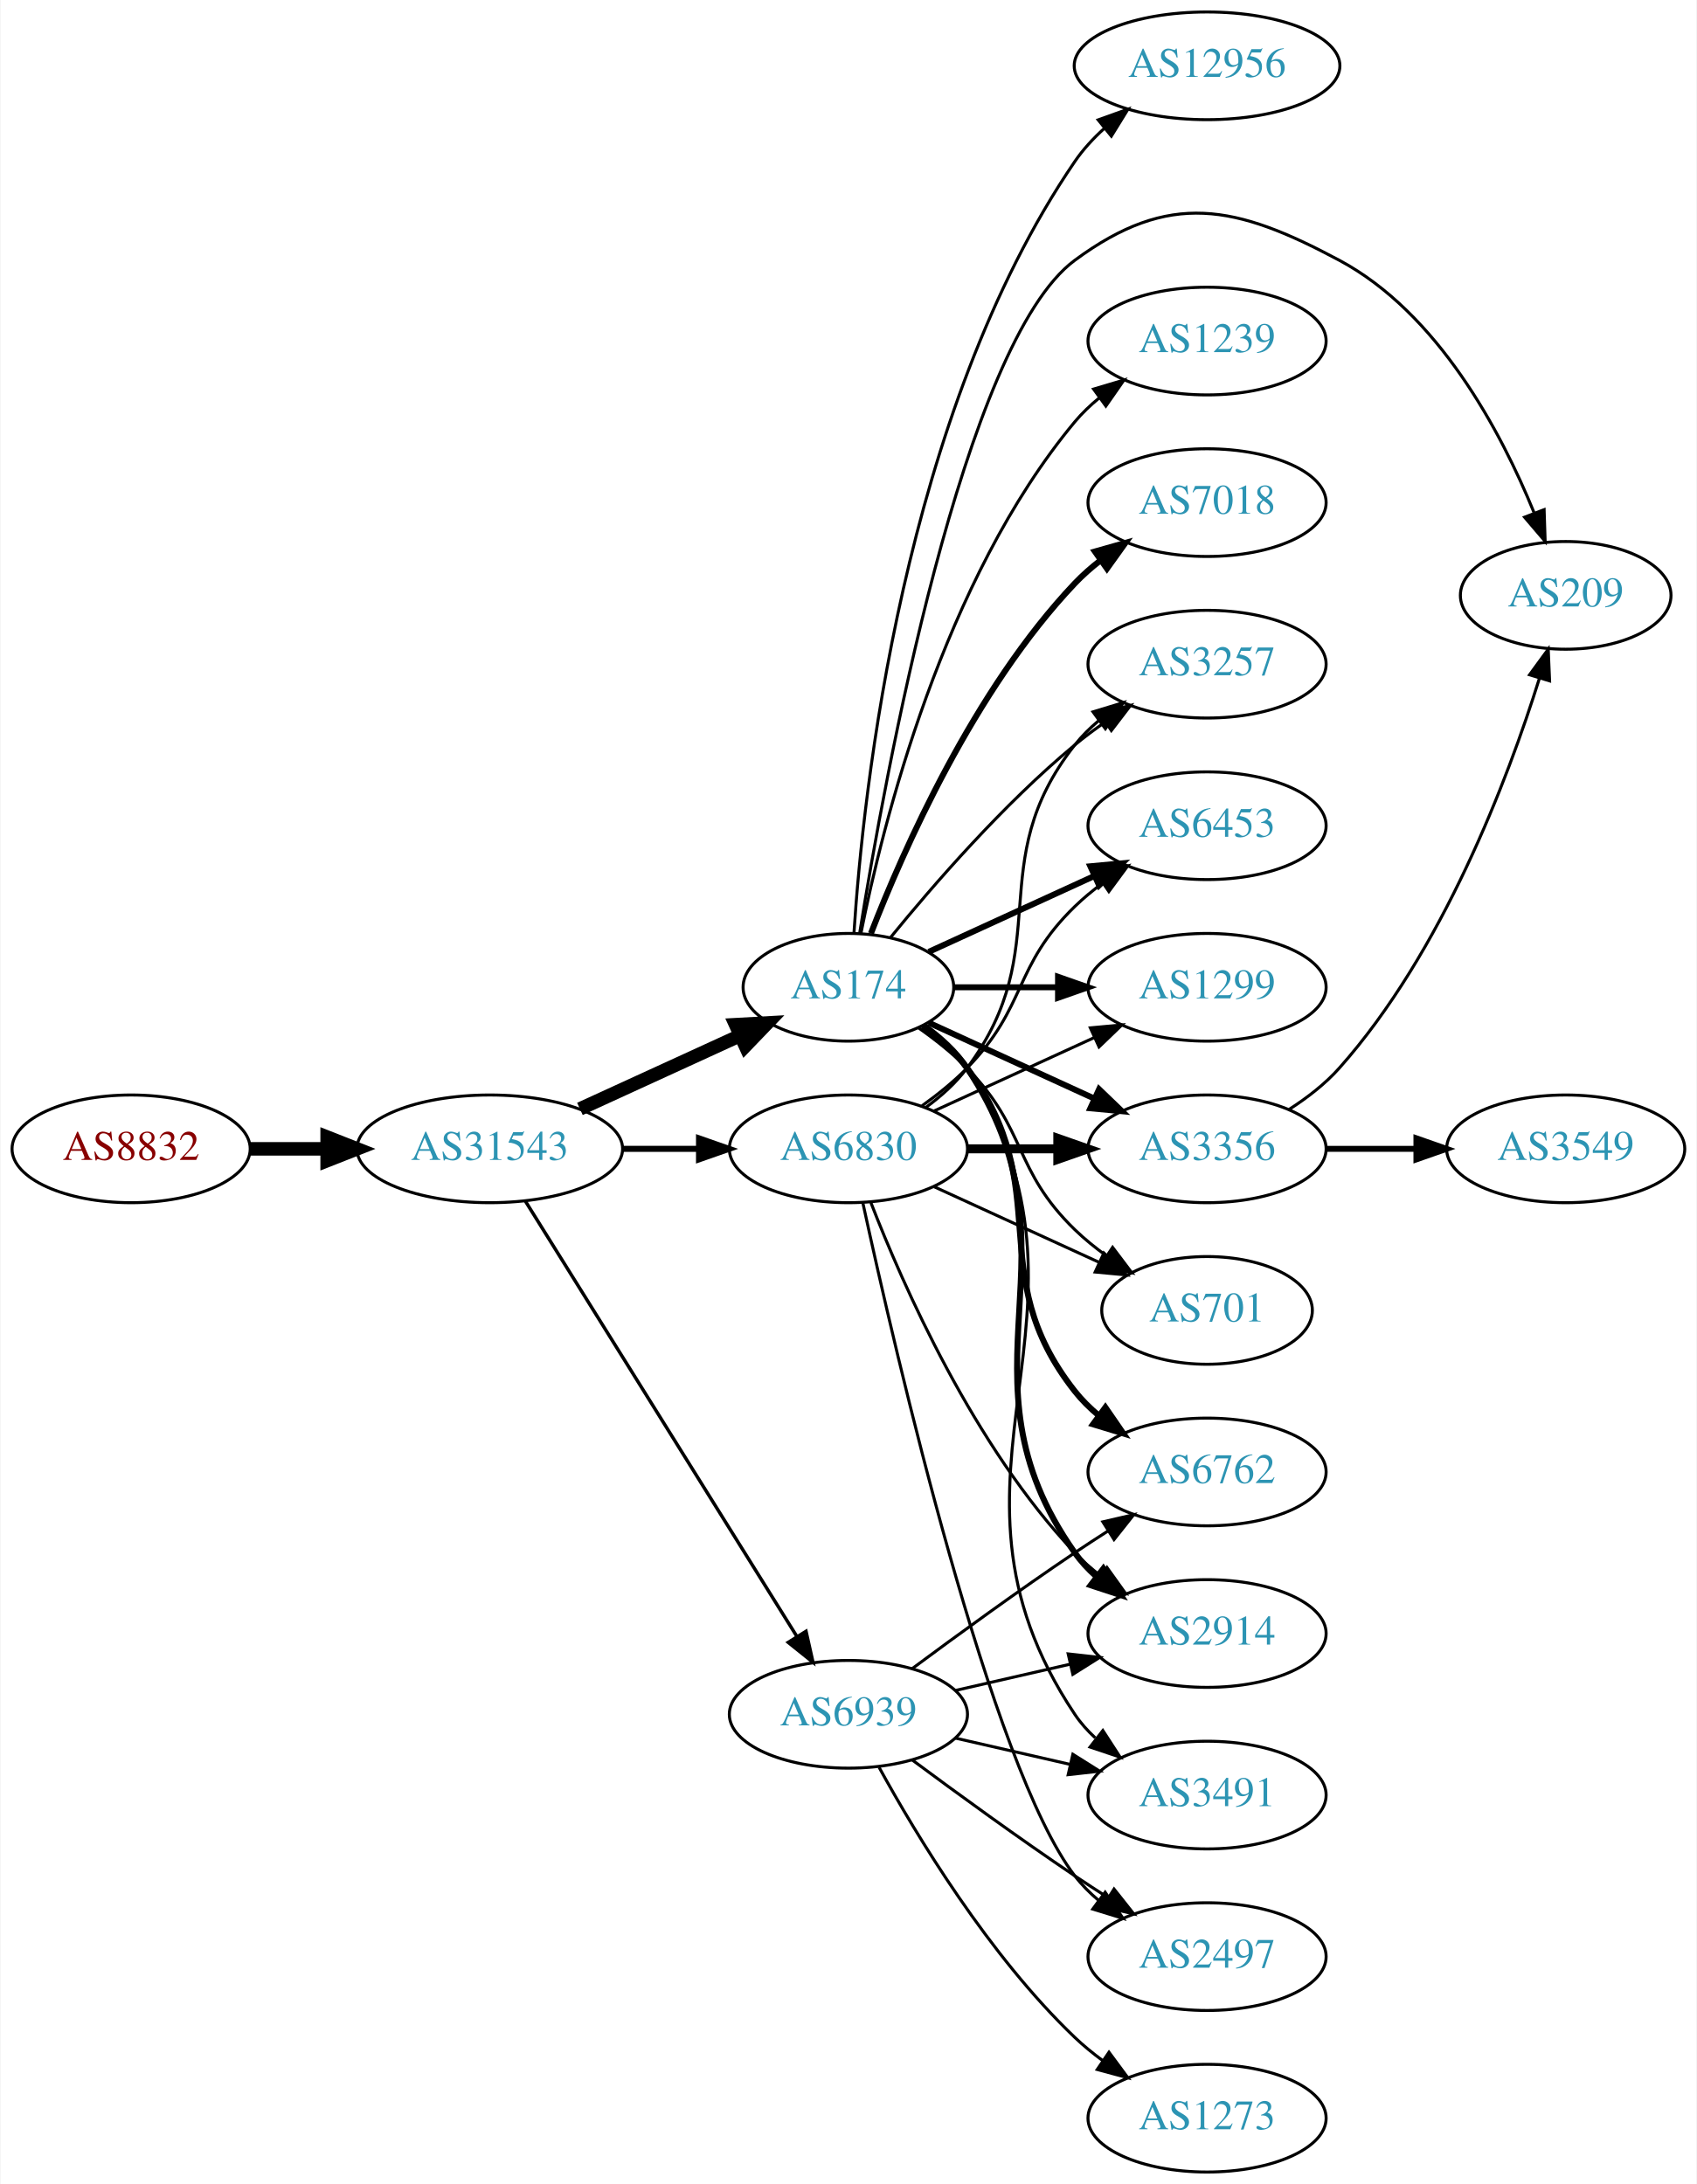
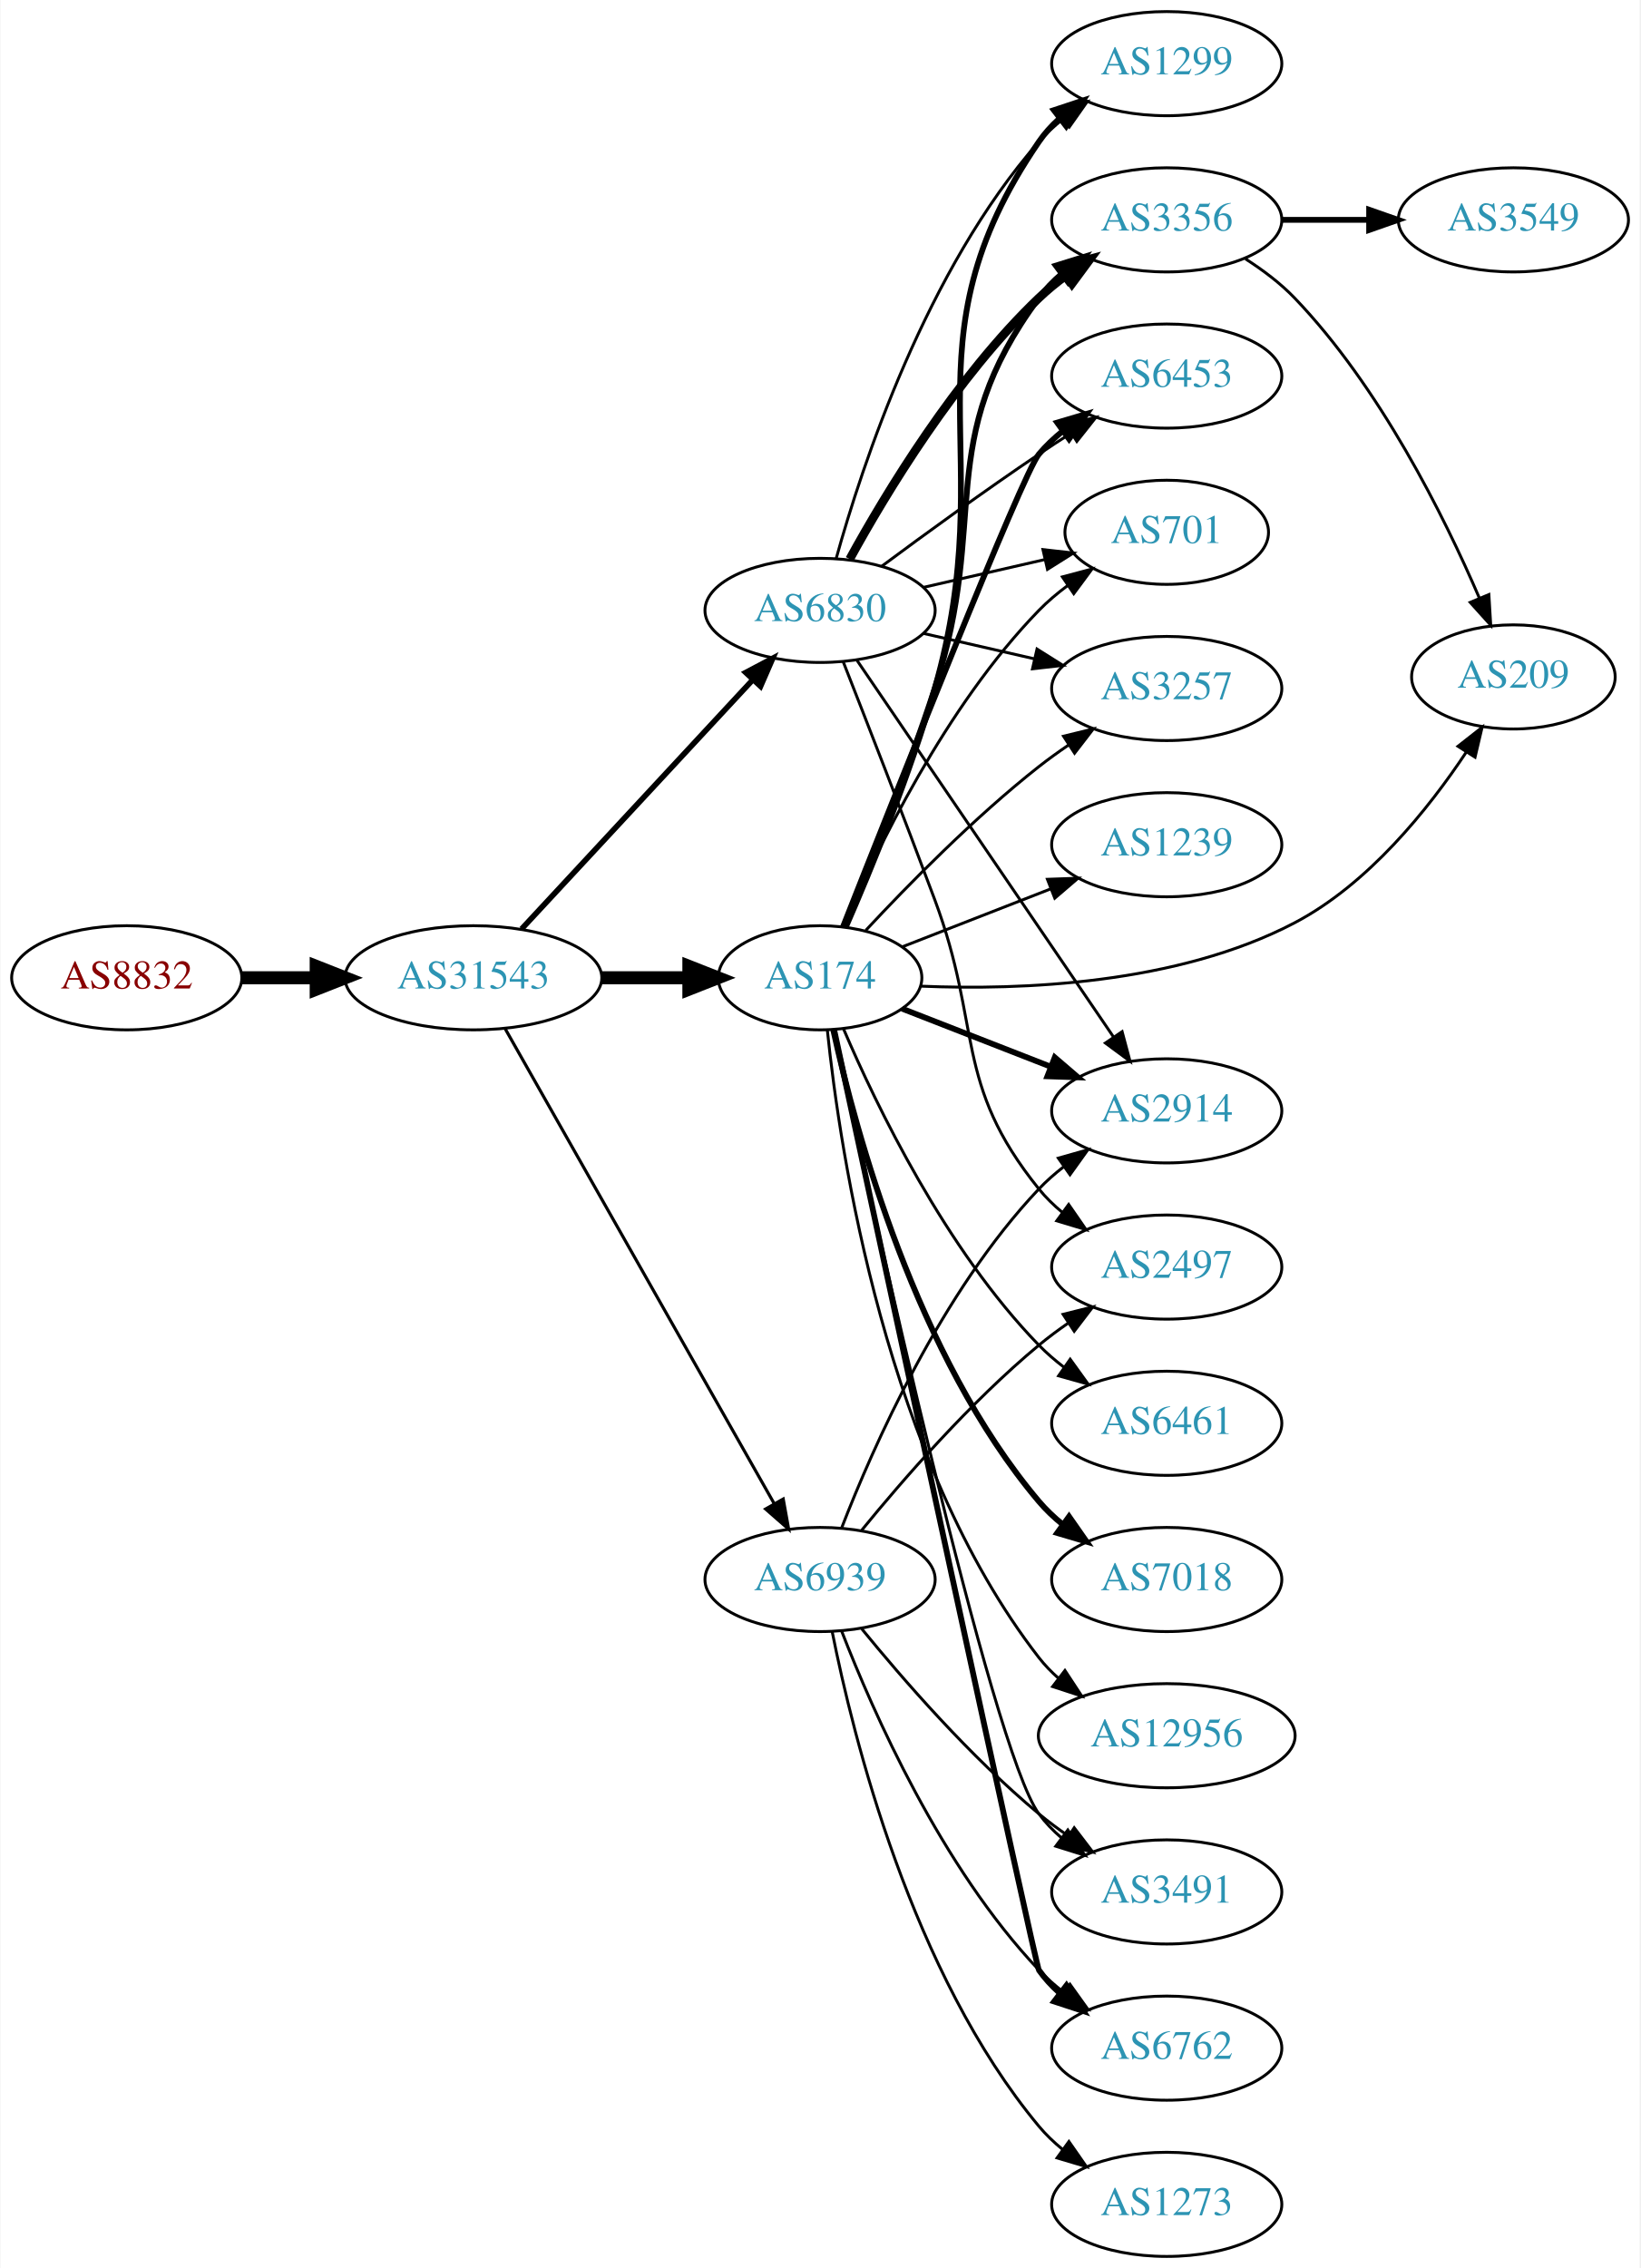
- <svg xmlns="http://www.w3.org/2000/svg" xmlns:xlink="http://www.w3.org/1999/xlink" width="567pt" height="730pt" viewBox="0.00 0.00 566.66 730.00">
-   <g id="graph0" class="graph" transform="scale(1 1) rotate(0) translate(4 726)">
-     <polygon fill="white" stroke="none" points="-4,4 -4,-726 562.663,-726 562.663,4 -4,4" />
+ <svg xmlns="http://www.w3.org/2000/svg" xmlns:xlink="http://www.w3.org/1999/xlink" width="567pt" height="784pt" viewBox="0.00 0.00 566.66 784.00">
+   <g id="graph0" class="graph" transform="scale(1 1) rotate(0) translate(4 780)">
+     <polygon fill="white" stroke="none" points="-4,4 -4,-780 562.663,-780 562.663,4 -4,4" />
    <g id="node1" class="node">
      <g id="a_node1">
        <a xlink:href="/asn/8832" xlink:title="AS8832 ~ Netvoice Data Security GmbH [AT]">
-           <ellipse fill="#ffffff" stroke="black" cx="39.647" cy="-342" rx="39.794" ry="18" />
-           <text text-anchor="middle" x="39.647" y="-338.3" font-family="Times,serif" font-size="14.00" fill="#880000">AS8832</text>
+           <ellipse fill="#ffffff" stroke="black" cx="39.647" cy="-442" rx="39.794" ry="18" />
+           <text text-anchor="middle" x="39.647" y="-438.3" font-family="Times,serif" font-size="14.00" fill="#880000">AS8832</text>
        </a>
      </g>
    </g>
    <g id="node2" class="node">
      <g id="a_node2">
        <a xlink:href="/asn/31543" xlink:title="AS31543 ~ myNET gmbh [AT]">
-           <ellipse fill="#ffffff" stroke="black" cx="159.489" cy="-342" rx="44.393" ry="18" />
-           <text text-anchor="middle" x="159.489" y="-338.3" font-family="Times,serif" font-size="14.00" fill="#2c94b3">AS31543</text>
+           <ellipse fill="#ffffff" stroke="black" cx="159.489" cy="-442" rx="44.393" ry="18" />
+           <text text-anchor="middle" x="159.489" y="-438.3" font-family="Times,serif" font-size="14.00" fill="#2c94b3">AS31543</text>
        </a>
      </g>
    </g>
    <g id="edge1" class="edge">
-       <path fill="none" stroke="black" stroke-width="4.5" d="M79.559,-342C87.662,-342 96.337,-342 104.863,-342" />
-       <polygon fill="black" stroke="black" stroke-width="4.5" points="105.141,-345.938 115.141,-342 105.141,-338.063 105.141,-345.938" />
+       <path fill="none" stroke="black" stroke-width="4.5" d="M79.559,-442C87.662,-442 96.337,-442 104.863,-442" />
+       <polygon fill="black" stroke="black" stroke-width="4.5" points="105.141,-445.938 115.141,-442 105.141,-438.063 105.141,-445.938" />
    </g>
    <g id="node3" class="node">
      <g id="a_node3">
-         <a xlink:href="/asn/174" xlink:title="AS174 ~ Cogent Communications [US]">
-           <ellipse fill="#ffffff" stroke="black" cx="279.332" cy="-396" rx="35.194" ry="18" />
-           <text text-anchor="middle" x="279.332" y="-392.3" font-family="Times,serif" font-size="14.00" fill="#2c94b3">AS174</text>
+         <a xlink:href="/asn/6830" xlink:title="AS6830 ~ LGI-UPC [AT]">
+           <ellipse fill="#ffffff" stroke="black" cx="279.332" cy="-569" rx="39.794" ry="18" />
+           <text text-anchor="middle" x="279.332" y="-565.3" font-family="Times,serif" font-size="14.00" fill="#2c94b3">AS6830</text>
        </a>
      </g>
    </g>
    <g id="edge2" class="edge">
-       <path fill="none" stroke="black" stroke-width="4.5" d="M189.619,-355.348C205.836,-362.78 226.139,-372.083 243.228,-379.914" />
-       <polygon fill="black" stroke="black" stroke-width="4.5" points="241.614,-383.506 252.345,-384.092 244.895,-376.347 241.614,-383.506" />
+       <path fill="none" stroke="black" stroke-width="1.929" d="M176.138,-458.865C196.589,-480.905 232.54,-519.65 255.89,-544.815" />
+       <polygon fill="black" stroke="black" stroke-width="1.929" points="253.625,-547.519 262.993,-552.469 258.757,-542.758 253.625,-547.519" />
    </g>
    <g id="node4" class="node">
      <g id="a_node4">
-         <a xlink:href="/asn/6830" xlink:title="AS6830 ~ LGI-UPC [AT]">
-           <ellipse fill="#ffffff" stroke="black" cx="279.332" cy="-342" rx="39.794" ry="18" />
-           <text text-anchor="middle" x="279.332" y="-338.3" font-family="Times,serif" font-size="14.00" fill="#2c94b3">AS6830</text>
+         <a xlink:href="/asn/174" xlink:title="AS174 ~ Cogent Communications [US]">
+           <ellipse fill="#ffffff" stroke="black" cx="279.332" cy="-442" rx="35.194" ry="18" />
+           <text text-anchor="middle" x="279.332" y="-438.3" font-family="Times,serif" font-size="14.00" fill="#2c94b3">AS174</text>
        </a>
      </g>
    </g>
    <g id="edge3" class="edge">
-       <path fill="none" stroke="black" stroke-width="2.025" d="M203.7,-342C212.013,-342 220.775,-342 229.258,-342" />
-       <polygon fill="black" stroke="black" stroke-width="2.025" points="229.416,-345.5 239.416,-342 229.416,-338.5 229.416,-345.5" />
+       <path fill="none" stroke="black" stroke-width="4.5" d="M203.7,-442C213.548,-442 224.028,-442 233.925,-442" />
+       <polygon fill="black" stroke="black" stroke-width="4.5" points="233.977,-445.938 243.977,-442 233.977,-438.063 233.977,-445.938" />
    </g>
    <g id="node5" class="node">
      <g id="a_node5">
        <a xlink:href="/asn/6939" xlink:title="AS6939 ~ Hurricane Electric LLC [US]">
-           <ellipse fill="#ffffff" stroke="black" cx="279.332" cy="-153" rx="39.794" ry="18" />
-           <text text-anchor="middle" x="279.332" y="-149.3" font-family="Times,serif" font-size="14.00" fill="#2c94b3">AS6939</text>
+           <ellipse fill="#ffffff" stroke="black" cx="279.332" cy="-234" rx="39.794" ry="18" />
+           <text text-anchor="middle" x="279.332" y="-230.3" font-family="Times,serif" font-size="14.00" fill="#2c94b3">AS6939</text>
        </a>
      </g>
    </g>
    <g id="edge4" class="edge">
-       <path fill="none" stroke="black" stroke-width="1.125" d="M171.364,-324.558C192.147,-291.225 237.608,-218.314 262.037,-179.134" />
-       <polygon fill="black" stroke="black" stroke-width="1.125" points="265.162,-180.737 267.483,-170.4 259.222,-177.034 265.162,-180.737" />
+       <path fill="none" stroke="black" stroke-width="1.071" d="M170.536,-424.266C191.33,-387.564 239.17,-303.123 263.516,-260.15" />
+       <polygon fill="black" stroke="black" stroke-width="1.071" points="266.592,-261.822 268.476,-251.396 260.501,-258.371 266.592,-261.822" />
    </g>
    <g id="node6" class="node">
      <g id="a_node6">
-         <a xlink:href="/asn/6762" xlink:title="AS6762 ~ TELECOM ITALIA SPARKLE S.p.A. [IT]">
-           <ellipse fill="#ffffff" stroke="black" cx="399.174" cy="-234" rx="39.794" ry="18" />
-           <text text-anchor="middle" x="399.174" y="-230.3" font-family="Times,serif" font-size="14.00" fill="#2c94b3">AS6762</text>
+         <a xlink:href="/asn/3356" xlink:title="AS3356 ~ LEVEL3 [US]">
+           <ellipse fill="#ffffff" stroke="black" cx="399.174" cy="-704" rx="39.794" ry="18" />
+           <text text-anchor="middle" x="399.174" y="-700.3" font-family="Times,serif" font-size="14.00" fill="#2c94b3">AS3356</text>
        </a>
      </g>
    </g>
    <g id="edge5" class="edge">
-       <path fill="none" stroke="black" stroke-width="2" d="M304.058,-382.989C309.555,-379.081 314.963,-374.378 318.978,-369 349.249,-328.458 323.679,-300.754 354.978,-261 357.303,-258.047 360.047,-255.33 363.006,-252.853" />
-       <polygon fill="black" stroke="black" stroke-width="2" points="365.199,-255.585 371.203,-246.855 361.065,-249.936 365.199,-255.585" />
+       <path fill="none" stroke="black" stroke-width="3" d="M289.573,-586.713C302.118,-609.561 326.295,-649.611 354.978,-677 357.846,-679.739 361.035,-682.347 364.344,-684.785" />
+       <polygon fill="black" stroke="black" stroke-width="3" points="362.468,-687.742 372.704,-690.477 366.407,-681.956 362.468,-687.742" />
    </g>
    <g id="node7" class="node">
      <g id="a_node7">
-         <a xlink:href="/asn/1299" xlink:title="AS1299 ~ Telia Carrier [EU]">
-           <ellipse fill="#ffffff" stroke="black" cx="399.174" cy="-396" rx="39.794" ry="18" />
-           <text text-anchor="middle" x="399.174" y="-392.3" font-family="Times,serif" font-size="14.00" fill="#2c94b3">AS1299</text>
+         <a xlink:href="/asn/6453" xlink:title="AS6453 ~ TATA COMMUNICATIONS (AMERICA) INC [US]">
+           <ellipse fill="#ffffff" stroke="black" cx="399.174" cy="-650" rx="39.794" ry="18" />
+           <text text-anchor="middle" x="399.174" y="-646.3" font-family="Times,serif" font-size="14.00" fill="#2c94b3">AS6453</text>
        </a>
      </g>
    </g>
    <g id="edge6" class="edge">
-       <path fill="none" stroke="black" stroke-width="2" d="M314.733,-396C325.557,-396 337.725,-396 349.352,-396" />
-       <polygon fill="black" stroke="black" stroke-width="2" points="349.383,-399.5 359.383,-396 349.383,-392.5 349.383,-399.5" />
+       <path fill="none" stroke="black" d="M300.662,-584.277C315.524,-595.304 336.269,-610.407 354.978,-623 358.527,-625.389 362.277,-627.839 366.026,-630.242" />
+       <polygon fill="black" stroke="black" points="364.352,-633.325 374.674,-635.712 368.094,-627.409 364.352,-633.325" />
    </g>
    <g id="node8" class="node">
      <g id="a_node8">
-         <a xlink:href="/asn/3356" xlink:title="AS3356 ~ LEVEL3 [US]">
-           <ellipse fill="#ffffff" stroke="black" cx="399.174" cy="-342" rx="39.794" ry="18" />
-           <text text-anchor="middle" x="399.174" y="-338.3" font-family="Times,serif" font-size="14.00" fill="#2c94b3">AS3356</text>
+         <a xlink:href="/asn/2914" xlink:title="AS2914 ~ NTT America, Inc. [US]">
+           <ellipse fill="#ffffff" stroke="black" cx="399.174" cy="-396" rx="39.794" ry="18" />
+           <text text-anchor="middle" x="399.174" y="-392.3" font-family="Times,serif" font-size="14.00" fill="#2c94b3">AS2914</text>
        </a>
      </g>
    </g>
    <g id="edge7" class="edge">
-       <path fill="none" stroke="black" stroke-width="2" d="M306.193,-384.149C322.313,-376.762 343.316,-367.138 361.181,-358.952" />
-       <polygon fill="black" stroke="black" stroke-width="2" points="363.099,-361.923 370.732,-354.575 360.183,-355.559 363.099,-361.923" />
+       <path fill="none" stroke="black" d="M292.062,-551.78C312.885,-521.21 356.402,-457.324 380.742,-421.591" />
+       <polygon fill="black" stroke="black" points="383.754,-423.386 386.492,-413.151 377.969,-419.445 383.754,-423.386" />
    </g>
    <g id="node9" class="node">
      <g id="a_node9">
-         <a xlink:href="/asn/1239" xlink:title="AS1239 ~ Sprint [US]">
-           <ellipse fill="#ffffff" stroke="black" cx="399.174" cy="-612" rx="39.794" ry="18" />
-           <text text-anchor="middle" x="399.174" y="-608.3" font-family="Times,serif" font-size="14.00" fill="#2c94b3">AS1239</text>
+         <a xlink:href="/asn/701" xlink:title="AS701 ~ UUNET [US]">
+           <ellipse fill="#ffffff" stroke="black" cx="399.174" cy="-596" rx="35.194" ry="18" />
+           <text text-anchor="middle" x="399.174" y="-592.3" font-family="Times,serif" font-size="14.00" fill="#2c94b3">AS701</text>
        </a>
      </g>
    </g>
    <g id="edge8" class="edge">
-       <path fill="none" stroke="black" d="M283.53,-414.073C290.694,-450.141 310.968,-532.125 354.978,-585 357.383,-587.889 360.179,-590.563 363.172,-593.013" />
-       <polygon fill="black" stroke="black" points="361.26,-595.95 371.415,-598.973 365.361,-590.277 361.26,-595.95" />
+       <path fill="none" stroke="black" d="M315.051,-576.955C328.143,-579.955 343.166,-583.396 356.806,-586.522" />
+       <polygon fill="black" stroke="black" points="356.384,-590.016 366.914,-588.838 357.948,-583.193 356.384,-590.016" />
    </g>
    <g id="node10" class="node">
      <g id="a_node10">
-         <a xlink:href="/asn/3257" xlink:title="AS3257 ~ GTT [DE]">
-           <ellipse fill="#ffffff" stroke="black" cx="399.174" cy="-504" rx="39.794" ry="18" />
-           <text text-anchor="middle" x="399.174" y="-500.3" font-family="Times,serif" font-size="14.00" fill="#2c94b3">AS3257</text>
+         <a xlink:href="/asn/2497" xlink:title="AS2497 ~ Internet Initiative Japan Inc. [JP]">
+           <ellipse fill="#ffffff" stroke="black" cx="399.174" cy="-342" rx="39.794" ry="18" />
+           <text text-anchor="middle" x="399.174" y="-338.3" font-family="Times,serif" font-size="14.00" fill="#2c94b3">AS2497</text>
        </a>
      </g>
    </g>
    <g id="edge9" class="edge">
-       <path fill="none" stroke="black" d="M293.489,-412.743C307.574,-430.039 331.133,-457.223 354.978,-477 358.194,-479.668 361.695,-482.27 365.265,-484.741" />
-       <polygon fill="black" stroke="black" points="363.343,-487.666 373.622,-490.236 367.189,-481.817 363.343,-487.666" />
+       <path fill="none" stroke="black" d="M287.297,-551.345C295.133,-531.4 308.176,-497.947 318.978,-469 335.493,-424.744 325.318,-405.764 354.978,-369 357.338,-366.075 360.105,-363.377 363.079,-360.911" />
+       <polygon fill="black" stroke="black" points="365.271,-363.644 371.296,-354.93 361.151,-357.985 365.271,-363.644" />
    </g>
    <g id="node11" class="node">
      <g id="a_node11">
-         <a xlink:href="/asn/2914" xlink:title="AS2914 ~ NTT America, Inc. [US]">
-           <ellipse fill="#ffffff" stroke="black" cx="399.174" cy="-180" rx="39.794" ry="18" />
-           <text text-anchor="middle" x="399.174" y="-176.3" font-family="Times,serif" font-size="14.00" fill="#2c94b3">AS2914</text>
+         <a xlink:href="/asn/3257" xlink:title="AS3257 ~ GTT [DE]">
+           <ellipse fill="#ffffff" stroke="black" cx="399.174" cy="-542" rx="39.794" ry="18" />
+           <text text-anchor="middle" x="399.174" y="-538.3" font-family="Times,serif" font-size="14.00" fill="#2c94b3">AS3257</text>
        </a>
      </g>
    </g>
    <g id="edge10" class="edge">
-       <path fill="none" stroke="black" stroke-width="2" d="M304.449,-383.266C309.938,-379.352 315.245,-374.577 318.978,-369 360.003,-307.706 312.399,-267.225 354.978,-207 356.969,-204.184 359.356,-201.599 361.972,-199.24" />
-       <polygon fill="black" stroke="black" stroke-width="2" points="364.525,-201.694 370.34,-192.838 360.271,-196.135 364.525,-201.694" />
+       <path fill="none" stroke="black" d="M315.051,-561.045C327.051,-558.296 340.672,-555.175 353.364,-552.267" />
+       <polygon fill="black" stroke="black" points="354.33,-555.636 363.296,-549.991 352.767,-548.813 354.33,-555.636" />
    </g>
    <g id="node12" class="node">
      <g id="a_node12">
-         <a xlink:href="/asn/6453" xlink:title="AS6453 ~ TATA COMMUNICATIONS (AMERICA) INC [US]">
-           <ellipse fill="#ffffff" stroke="black" cx="399.174" cy="-450" rx="39.794" ry="18" />
-           <text text-anchor="middle" x="399.174" y="-446.3" font-family="Times,serif" font-size="14.00" fill="#2c94b3">AS6453</text>
+         <a xlink:href="/asn/1299" xlink:title="AS1299 ~ Telia Carrier [EU]">
+           <ellipse fill="#ffffff" stroke="black" cx="399.174" cy="-758" rx="39.794" ry="18" />
+           <text text-anchor="middle" x="399.174" y="-754.3" font-family="Times,serif" font-size="14.00" fill="#2c94b3">AS1299</text>
        </a>
      </g>
    </g>
    <g id="edge11" class="edge">
-       <path fill="none" stroke="black" stroke-width="2" d="M306.193,-407.851C322.313,-415.238 343.316,-424.862 361.181,-433.048" />
-       <polygon fill="black" stroke="black" stroke-width="2" points="360.183,-436.441 370.732,-437.425 363.099,-430.077 360.183,-436.441" />
+       <path fill="none" stroke="black" d="M284.904,-586.946C293.81,-618.995 316.094,-686.842 354.978,-731 357.462,-733.821 360.312,-736.449 363.337,-738.871" />
+       <polygon fill="black" stroke="black" points="361.455,-741.828 371.627,-744.791 365.523,-736.131 361.455,-741.828" />
+     </g>
+     <g id="edge17" class="edge">
+       <path fill="none" stroke="black" stroke-width="2" d="M287.757,-459.495C296.004,-479.295 309.415,-512.621 318.978,-542 338.199,-601.047 318.075,-627.059 354.978,-677 357.212,-680.023 359.894,-682.786 362.815,-685.293" />
+       <polygon fill="black" stroke="black" stroke-width="2" points="360.841,-688.186 370.959,-691.331 365.01,-682.563 360.841,-688.186" />
+     </g>
+     <g id="edge15" class="edge">
+       <path fill="none" stroke="black" stroke-width="2" d="M287.242,-459.573C304.654,-503.736 349.342,-616.331 354.978,-623 357.404,-625.871 360.215,-628.532 363.217,-630.975" />
+       <polygon fill="black" stroke="black" stroke-width="2" points="361.313,-633.918 371.472,-636.925 365.406,-628.239 361.313,-633.918" />
+     </g>
+     <g id="edge18" class="edge">
+       <path fill="none" stroke="black" stroke-width="2" d="M307.663,-431.331C322.896,-425.385 342.127,-417.878 358.941,-411.315" />
+       <polygon fill="black" stroke="black" stroke-width="2" points="360.471,-414.475 368.514,-407.578 357.925,-407.954 360.471,-414.475" />
+     </g>
+     <g id="edge24" class="edge">
+       <path fill="none" stroke="black" d="M287.486,-459.772C298.747,-486.075 322.695,-535.824 354.978,-569 357.962,-572.066 361.36,-574.938 364.91,-577.578" />
+       <polygon fill="black" stroke="black" points="363.105,-580.583 373.344,-583.305 367.037,-574.792 363.105,-580.583" />
+     </g>
+     <g id="edge13" class="edge">
+       <path fill="none" stroke="black" d="M295.152,-458.415C309.601,-473.937 332.609,-497.407 354.978,-515 358.263,-517.583 361.806,-520.133 365.401,-522.573" />
+       <polygon fill="black" stroke="black" points="363.496,-525.509 373.786,-528.033 367.316,-519.643 363.496,-525.509" />
+     </g>
+     <g id="edge22" class="edge">
+       <path fill="none" stroke="black" stroke-width="2" d="M288.309,-459.731C296.921,-479.466 310.535,-512.473 318.978,-542 342.486,-624.215 306.682,-660.434 354.978,-731 356.926,-733.846 359.283,-736.452 361.879,-738.824" />
+       <polygon fill="black" stroke="black" stroke-width="2" points="360.158,-741.917 370.215,-745.249 364.431,-736.372 360.158,-741.917" />
    </g>
    <g id="node13" class="node">
      <g id="a_node13">
-         <a xlink:href="/asn/7018" xlink:title="AS7018 ~ AT&amp;T Services, Inc. [US]">
-           <ellipse fill="#ffffff" stroke="black" cx="399.174" cy="-558" rx="39.794" ry="18" />
-           <text text-anchor="middle" x="399.174" y="-554.3" font-family="Times,serif" font-size="14.00" fill="#2c94b3">AS7018</text>
+         <a xlink:href="/asn/6461" xlink:title="AS6461 ~ Zayo Bandwidth [US]">
+           <ellipse fill="#ffffff" stroke="black" cx="399.174" cy="-288" rx="39.794" ry="18" />
+           <text text-anchor="middle" x="399.174" y="-284.3" font-family="Times,serif" font-size="14.00" fill="#2c94b3">AS6461</text>
        </a>
      </g>
    </g>
    <g id="edge12" class="edge">
-       <path fill="none" stroke="black" stroke-width="2" d="M286.855,-413.994C297.605,-441.728 321.262,-495.429 354.978,-531 357.564,-533.728 360.481,-536.294 363.55,-538.677" />
-       <polygon fill="black" stroke="black" stroke-width="2" points="361.704,-541.658 371.898,-544.543 365.728,-535.93 361.704,-541.658" />
+       <path fill="none" stroke="black" d="M287.486,-424.228C298.747,-397.925 322.695,-348.176 354.978,-315 357.599,-312.306 360.541,-309.763 363.624,-307.394" />
+       <polygon fill="black" stroke="black" points="365.799,-310.144 371.993,-301.548 361.791,-304.405 365.799,-310.144" />
    </g>
    <g id="node14" class="node">
      <g id="a_node14">
-         <a xlink:href="/asn/12956" xlink:title="AS12956 ~ TELXIUS [ES]">
-           <ellipse fill="#ffffff" stroke="black" cx="399.174" cy="-704" rx="44.393" ry="18" />
-           <text text-anchor="middle" x="399.174" y="-700.3" font-family="Times,serif" font-size="14.00" fill="#2c94b3">AS12956</text>
-         </a>
-       </g>
-     </g>
-     <g id="edge13" class="edge">
-       <path fill="none" stroke="black" d="M281.189,-414.146C284.197,-460.905 297.493,-587.734 354.978,-672 357.726,-676.028 361.152,-679.745 364.864,-683.11" />
-       <polygon fill="black" stroke="black" points="362.789,-685.933 372.761,-689.51 367.196,-680.495 362.789,-685.933" />
+         <a xlink:href="/asn/7018" xlink:title="AS7018 ~ AT&amp;T Services, Inc. [US]">
+           <ellipse fill="#ffffff" stroke="black" cx="399.174" cy="-234" rx="39.794" ry="18" />
+           <text text-anchor="middle" x="399.174" y="-230.3" font-family="Times,serif" font-size="14.00" fill="#2c94b3">AS7018</text>
+         </a>
+       </g>
+     </g>
+     <g id="edge14" class="edge">
+       <path fill="none" stroke="black" stroke-width="2" d="M283.915,-423.885C291.601,-388.939 312.523,-311.235 354.978,-261 357.404,-258.129 360.215,-255.468 363.217,-253.025" />
+       <polygon fill="black" stroke="black" stroke-width="2" points="365.406,-255.761 371.472,-247.075 361.313,-250.082 365.406,-255.761" />
    </g>
    <g id="node15" class="node">
      <g id="a_node15">
+         <a xlink:href="/asn/6762" xlink:title="AS6762 ~ TELECOM ITALIA SPARKLE S.p.A. [IT]">
+           <ellipse fill="#ffffff" stroke="black" cx="399.174" cy="-72" rx="39.794" ry="18" />
+           <text text-anchor="middle" x="399.174" y="-68.3" font-family="Times,serif" font-size="14.00" fill="#2c94b3">AS6762</text>
+         </a>
+       </g>
+     </g>
+     <g id="edge16" class="edge">
+       <path fill="none" stroke="black" stroke-width="2" d="M284.17,-424.141C299.264,-353.943 353.77,-100.717 354.978,-99 356.963,-96.179 359.346,-93.591 361.959,-91.231" />
+       <polygon fill="black" stroke="black" stroke-width="2" points="364.511,-93.685 370.323,-84.826 360.255,-88.127 364.511,-93.685" />
+     </g>
+     <g id="node16" class="node">
+       <g id="a_node16">
+         <a xlink:href="/asn/12956" xlink:title="AS12956 ~ TELXIUS [ES]">
+           <ellipse fill="#ffffff" stroke="black" cx="399.174" cy="-180" rx="44.393" ry="18" />
+           <text text-anchor="middle" x="399.174" y="-176.3" font-family="Times,serif" font-size="14.00" fill="#2c94b3">AS12956</text>
+         </a>
+       </g>
+     </g>
+     <g id="edge19" class="edge">
+       <path fill="none" stroke="black" d="M281.851,-423.849C286.218,-381.609 302.102,-275.15 354.978,-207 356.984,-204.415 359.312,-202.013 361.828,-199.795" />
+       <polygon fill="black" stroke="black" points="363.986,-202.551 369.802,-193.696 359.733,-196.991 363.986,-202.551" />
+     </g>
+     <g id="node17" class="node">
+       <g id="a_node17">
+         <a xlink:href="/asn/1239" xlink:title="AS1239 ~ Sprint [US]">
+           <ellipse fill="#ffffff" stroke="black" cx="399.174" cy="-488" rx="39.794" ry="18" />
+           <text text-anchor="middle" x="399.174" y="-484.3" font-family="Times,serif" font-size="14.00" fill="#2c94b3">AS1239</text>
+         </a>
+       </g>
+     </g>
+     <g id="edge20" class="edge">
+       <path fill="none" stroke="black" d="M307.663,-452.669C322.896,-458.615 342.127,-466.122 358.941,-472.685" />
+       <polygon fill="black" stroke="black" points="357.925,-476.046 368.514,-476.422 360.471,-469.525 357.925,-476.046" />
+     </g>
+     <g id="node18" class="node">
+       <g id="a_node18">
        <a xlink:href="/asn/3491" xlink:title="AS3491 ~ PCCW Global, Inc. [US]">
          <ellipse fill="#ffffff" stroke="black" cx="399.174" cy="-126" rx="39.794" ry="18" />
          <text text-anchor="middle" x="399.174" y="-122.3" font-family="Times,serif" font-size="14.00" fill="#2c94b3">AS3491</text>
        </a>
      </g>
    </g>
-     <g id="edge14" class="edge">
-       <path fill="none" stroke="black" d="M304.658,-383.402C310.143,-379.485 315.396,-374.675 318.978,-369 370.928,-286.7 300.94,-233.944 354.978,-153 356.893,-150.131 359.227,-147.51 361.808,-145.128" />
-       <polygon fill="black" stroke="black" points="364.359,-147.579 370.12,-138.687 360.071,-142.046 364.359,-147.579" />
-     </g>
-     <g id="node16" class="node">
-       <g id="a_node16">
-         <a xlink:href="/asn/209" xlink:title="AS209 ~ CenturyLink Communications, LLC [US]">
-           <ellipse fill="#ffffff" stroke="black" cx="519.017" cy="-527" rx="35.194" ry="18" />
-           <text text-anchor="middle" x="519.017" y="-523.3" font-family="Times,serif" font-size="14.00" fill="#2c94b3">AS209</text>
-         </a>
-       </g>
-     </g>
-     <g id="edge15" class="edge">
-       <path fill="none" stroke="black" d="M283.086,-414.051C291.354,-465.585 317.709,-611.461 354.978,-639 386.573,-662.347 408.734,-657.539 443.37,-639 476.435,-621.302 497.381,-581.773 508.407,-554.743" />
-       <polygon fill="black" stroke="black" points="511.806,-555.656 512.152,-545.067 505.278,-553.13 511.806,-555.656" />
-     </g>
-     <g id="node17" class="node">
-       <g id="a_node17">
-         <a xlink:href="/asn/701" xlink:title="AS701 ~ UUNET [US]">
-           <ellipse fill="#ffffff" stroke="black" cx="399.174" cy="-288" rx="35.194" ry="18" />
-           <text text-anchor="middle" x="399.174" y="-284.3" font-family="Times,serif" font-size="14.00" fill="#2c94b3">AS701</text>
-         </a>
-       </g>
-     </g>
-     <g id="edge16" class="edge">
-       <path fill="none" stroke="black" d="M302.714,-382.468C308.356,-378.51 314.17,-373.914 318.978,-369 339.151,-348.383 334.285,-335.094 354.978,-315 358.206,-311.866 361.857,-308.911 365.635,-306.188" />
-       <polygon fill="black" stroke="black" points="367.614,-309.075 373.995,-300.617 363.732,-303.25 367.614,-309.075" />
-     </g>
-     <g id="edge23" class="edge">
-       <path fill="none" stroke="black" d="M307.96,-354.661C323.917,-361.973 344.188,-371.261 361.471,-379.181" />
-       <polygon fill="black" stroke="black" points="360.169,-382.435 370.718,-383.419 363.085,-376.071 360.169,-382.435" />
-     </g>
-     <g id="edge22" class="edge">
-       <path fill="none" stroke="black" stroke-width="3" d="M319.244,-342C328.798,-342 339.147,-342 349.11,-342" />
-       <polygon fill="black" stroke="black" stroke-width="3" points="349.302,-345.5 359.302,-342 349.302,-338.5 349.302,-345.5" />
-     </g>
-     <g id="edge25" class="edge">
-       <path fill="none" stroke="black" d="M305.262,-355.882C310.338,-359.611 315.256,-364.016 318.978,-369 349.249,-409.542 323.679,-437.246 354.978,-477 357.303,-479.953 360.047,-482.67 363.006,-485.147" />
-       <polygon fill="black" stroke="black" points="361.065,-488.064 371.203,-491.145 365.199,-482.415 361.065,-488.064" />
-     </g>
-     <g id="edge24" class="edge">
-       <path fill="none" stroke="black" d="M286.855,-324.006C297.605,-296.272 321.262,-242.571 354.978,-207 357.564,-204.272 360.481,-201.706 363.55,-199.323" />
-       <polygon fill="black" stroke="black" points="365.728,-202.07 371.898,-193.457 361.704,-196.342 365.728,-202.07" />
-     </g>
-     <g id="edge20" class="edge">
-       <path fill="none" stroke="black" d="M303.926,-356.389C309.182,-360.148 314.513,-364.437 318.978,-369 339.151,-389.617 334.285,-402.906 354.978,-423 357.823,-425.763 360.997,-428.386 364.297,-430.834" />
-       <polygon fill="black" stroke="black" points="362.414,-433.786 372.645,-436.538 366.363,-428.006 362.414,-433.786" />
-     </g>
    <g id="edge21" class="edge">
-       <path fill="none" stroke="black" d="M307.96,-329.339C324.377,-321.817 345.358,-312.202 362.955,-304.139" />
-       <polygon fill="black" stroke="black" points="364.7,-307.189 372.332,-299.842 361.783,-300.826 364.7,-307.189" />
+       <path fill="none" stroke="black" d="M284.195,-423.865C297.053,-364.039 338.513,-175.466 354.978,-153 357.2,-149.968 359.875,-147.199 362.79,-144.689" />
+       <polygon fill="black" stroke="black" points="364.986,-147.418 370.927,-138.646 360.812,-141.799 364.986,-147.418" />
    </g>
    <g id="node19" class="node">
      <g id="a_node19">
-         <a xlink:href="/asn/2497" xlink:title="AS2497 ~ Internet Initiative Japan Inc. [JP]">
-           <ellipse fill="#ffffff" stroke="black" cx="399.174" cy="-72" rx="39.794" ry="18" />
-           <text text-anchor="middle" x="399.174" y="-68.3" font-family="Times,serif" font-size="14.00" fill="#2c94b3">AS2497</text>
-         </a>
-       </g>
-     </g>
-     <g id="edge19" class="edge">
-       <path fill="none" stroke="black" d="M284.193,-323.775C295.061,-273.729 326.948,-135.484 354.978,-99 357.268,-96.019 359.988,-93.284 362.932,-90.796" />
-       <polygon fill="black" stroke="black" points="365.126,-93.527 371.109,-84.782 360.979,-87.888 365.126,-93.527" />
-     </g>
-     <g id="edge26" class="edge">
-       <path fill="none" stroke="black" d="M300.662,-168.277C315.524,-179.304 336.269,-194.407 354.978,-207 358.527,-209.389 362.277,-211.839 366.026,-214.242" />
-       <polygon fill="black" stroke="black" points="364.352,-217.325 374.674,-219.712 368.094,-211.409 364.352,-217.325" />
-     </g>
-     <g id="edge30" class="edge">
-       <path fill="none" stroke="black" d="M315.051,-160.955C327.051,-163.704 340.672,-166.825 353.364,-169.733" />
-       <polygon fill="black" stroke="black" points="352.767,-173.187 363.296,-172.009 354.33,-166.364 352.767,-173.187" />
+         <a xlink:href="/asn/209" xlink:title="AS209 ~ CenturyLink Communications, LLC [US]">
+           <ellipse fill="#ffffff" stroke="black" cx="519.017" cy="-546" rx="35.194" ry="18" />
+           <text text-anchor="middle" x="519.017" y="-542.3" font-family="Times,serif" font-size="14.00" fill="#2c94b3">AS209</text>
+         </a>
+       </g>
+     </g>
+     <g id="edge23" class="edge">
+       <path fill="none" stroke="black" d="M314.239,-439.103C348.73,-437.668 402.741,-439.688 443.37,-461 468.859,-474.37 489.629,-500.289 502.728,-520.007" />
+       <polygon fill="black" stroke="black" points="499.862,-522.022 508.197,-528.564 505.761,-518.253 499.862,-522.022" />
+     </g>
+     <g id="edge27" class="edge">
+       <path fill="none" stroke="black" d="M286.855,-251.994C297.605,-279.728 321.262,-333.429 354.978,-369 357.564,-371.728 360.481,-374.294 363.55,-376.677" />
+       <polygon fill="black" stroke="black" points="361.704,-379.658 371.898,-382.543 365.728,-373.93 361.704,-379.658" />
+     </g>
+     <g id="edge31" class="edge">
+       <path fill="none" stroke="black" d="M293.751,-251.065C307.865,-268.375 331.28,-295.345 354.978,-315 358.194,-317.668 361.695,-320.27 365.265,-322.741" />
+       <polygon fill="black" stroke="black" points="363.343,-325.666 373.622,-328.236 367.189,-319.817 363.343,-325.666" />
+     </g>
+     <g id="edge28" class="edge">
+       <path fill="none" stroke="black" d="M286.855,-216.006C297.605,-188.272 321.262,-134.571 354.978,-99 357.564,-96.272 360.481,-93.706 363.55,-91.323" />
+       <polygon fill="black" stroke="black" points="365.728,-94.07 371.898,-85.457 361.704,-88.342 365.728,-94.07" />
    </g>
    <g id="edge29" class="edge">
-       <path fill="none" stroke="black" d="M315.051,-145.045C327.051,-142.296 340.672,-139.175 353.364,-136.267" />
-       <polygon fill="black" stroke="black" points="354.33,-139.636 363.296,-133.991 352.767,-132.813 354.33,-139.636" />
-     </g>
-     <g id="edge27" class="edge">
-       <path fill="none" stroke="black" d="M300.662,-137.723C315.524,-126.696 336.269,-111.593 354.978,-99 358.527,-96.611 362.277,-94.161 366.026,-91.758" />
-       <polygon fill="black" stroke="black" points="368.094,-94.591 374.674,-86.288 364.352,-88.675 368.094,-94.591" />
-     </g>
-     <g id="node20" class="node">
-       <g id="a_node20">
+       <path fill="none" stroke="black" d="M293.751,-216.935C307.865,-199.625 331.28,-172.655 354.978,-153 358.194,-150.332 361.695,-147.73 365.265,-145.259" />
+       <polygon fill="black" stroke="black" points="367.189,-148.183 373.622,-139.764 363.343,-142.334 367.189,-148.183" />
+     </g>
+     <g id="node21" class="node">
+       <g id="a_node21">
        <a xlink:href="/asn/1273" xlink:title="AS1273 ~ Vodafone Group PLC [EU]">
          <ellipse fill="#ffffff" stroke="black" cx="399.174" cy="-18" rx="39.794" ry="18" />
          <text text-anchor="middle" x="399.174" y="-14.3" font-family="Times,serif" font-size="14.00" fill="#2c94b3">AS1273</text>
        </a>
      </g>
    </g>
-     <g id="edge28" class="edge">
-       <path fill="none" stroke="black" d="M289.573,-135.287C302.118,-112.439 326.295,-72.389 354.978,-45 357.846,-42.261 361.035,-39.653 364.344,-37.215" />
-       <polygon fill="black" stroke="black" points="366.407,-40.044 372.704,-31.523 362.468,-34.258 366.407,-40.044" />
-     </g>
-     <g id="edge18" class="edge">
-       <path fill="none" stroke="black" d="M426.686,-355.24C432.688,-359.093 438.669,-363.713 443.37,-369 477.897,-407.834 499.638,-465.431 510.246,-499.301" />
-       <polygon fill="black" stroke="black" points="506.936,-500.446 513.183,-509.003 513.636,-498.418 506.936,-500.446" />
-     </g>
-     <g id="node18" class="node">
-       <g id="a_node18">
+     <g id="edge30" class="edge">
+       <path fill="none" stroke="black" d="M283.53,-215.927C290.694,-179.859 310.968,-97.875 354.978,-45 357.383,-42.111 360.179,-39.437 363.172,-36.987" />
+       <polygon fill="black" stroke="black" points="365.361,-39.722 371.415,-31.027 361.26,-34.05 365.361,-39.722" />
+     </g>
+     <g id="edge26" class="edge">
+       <path fill="none" stroke="black" d="M426.404,-690.499C432.414,-686.654 438.47,-682.104 443.37,-677 472.885,-646.259 495.049,-601.636 507.276,-573.221" />
+       <polygon fill="black" stroke="black" points="510.547,-574.471 511.182,-563.895 504.09,-571.767 510.547,-574.471" />
+     </g>
+     <g id="node20" class="node">
+       <g id="a_node20">
        <a xlink:href="/asn/3549" xlink:title="AS3549 ~ Level 3 Parent, LLC [US]">
-           <ellipse fill="#ffffff" stroke="black" cx="519.017" cy="-342" rx="39.794" ry="18" />
-           <text text-anchor="middle" x="519.017" y="-338.3" font-family="Times,serif" font-size="14.00" fill="#2c94b3">AS3549</text>
-         </a>
-       </g>
-     </g>
-     <g id="edge17" class="edge">
-       <path fill="none" stroke="black" stroke-width="2" d="M439.087,-342C448.64,-342 458.99,-342 468.952,-342" />
-       <polygon fill="black" stroke="black" stroke-width="2" points="469.145,-345.5 479.145,-342 469.145,-338.5 469.145,-345.5" />
+           <ellipse fill="#ffffff" stroke="black" cx="519.017" cy="-704" rx="39.794" ry="18" />
+           <text text-anchor="middle" x="519.017" y="-700.3" font-family="Times,serif" font-size="14.00" fill="#2c94b3">AS3549</text>
+         </a>
+       </g>
+     </g>
+     <g id="edge25" class="edge">
+       <path fill="none" stroke="black" stroke-width="2" d="M439.087,-704C448.64,-704 458.99,-704 468.952,-704" />
+       <polygon fill="black" stroke="black" stroke-width="2" points="469.145,-707.5 479.145,-704 469.145,-700.5 469.145,-707.5" />
    </g>
  </g>
</svg>
